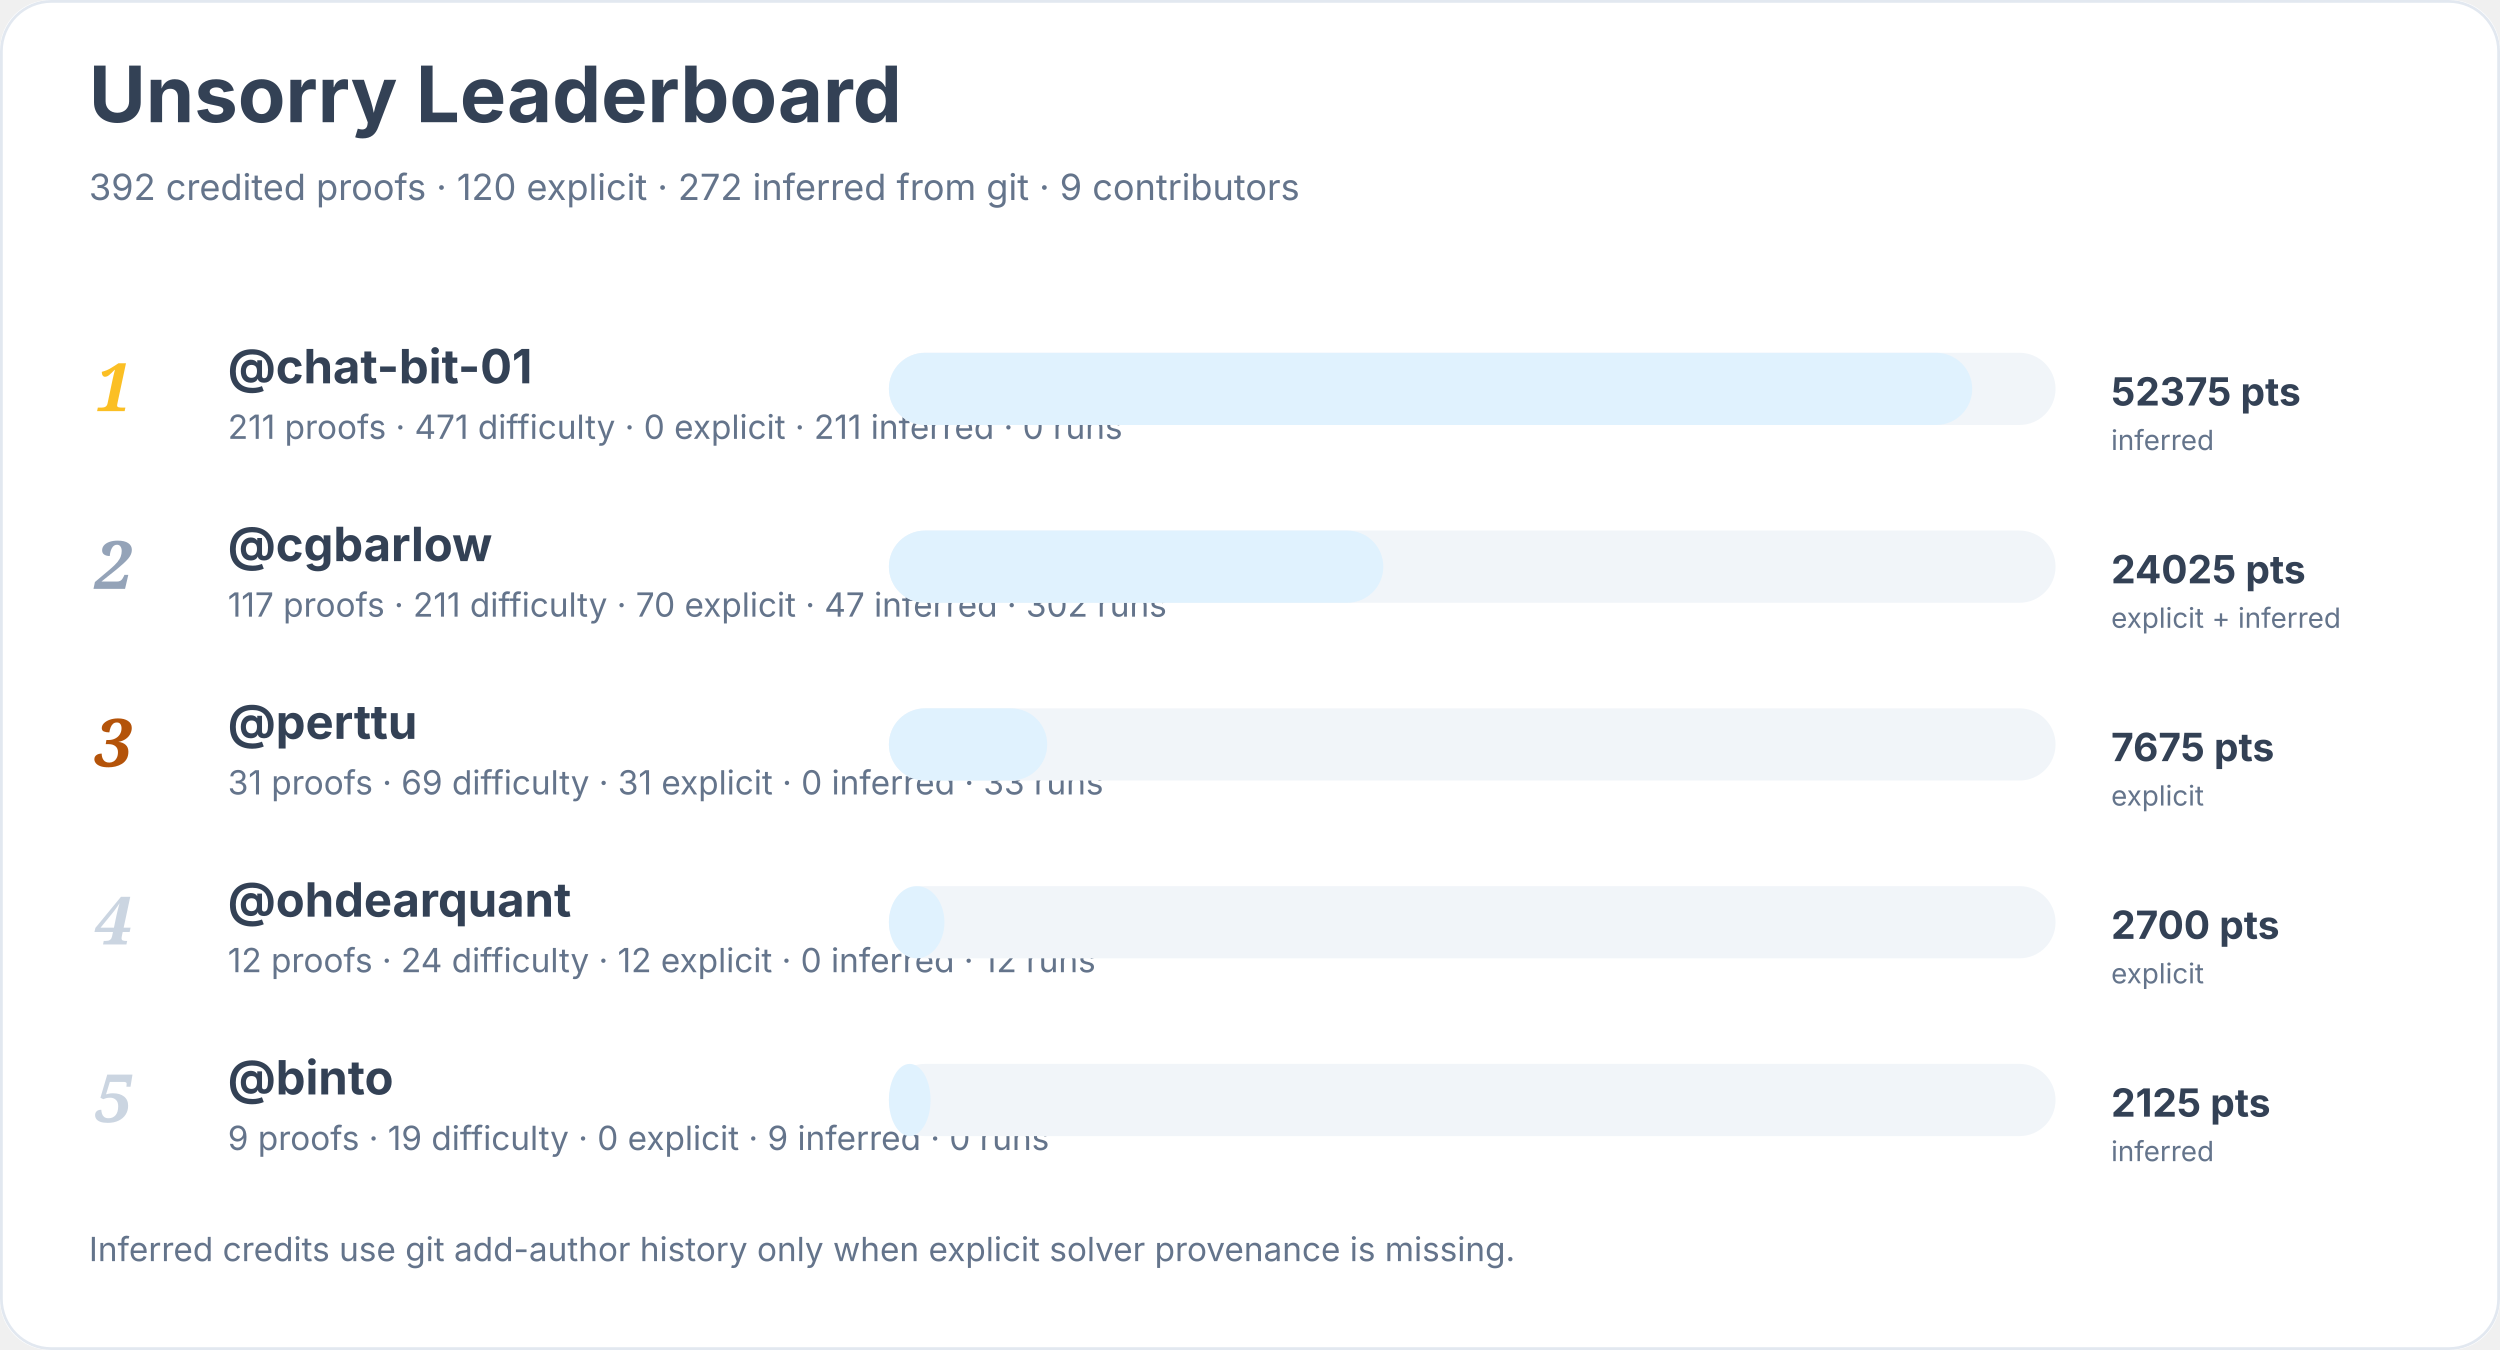
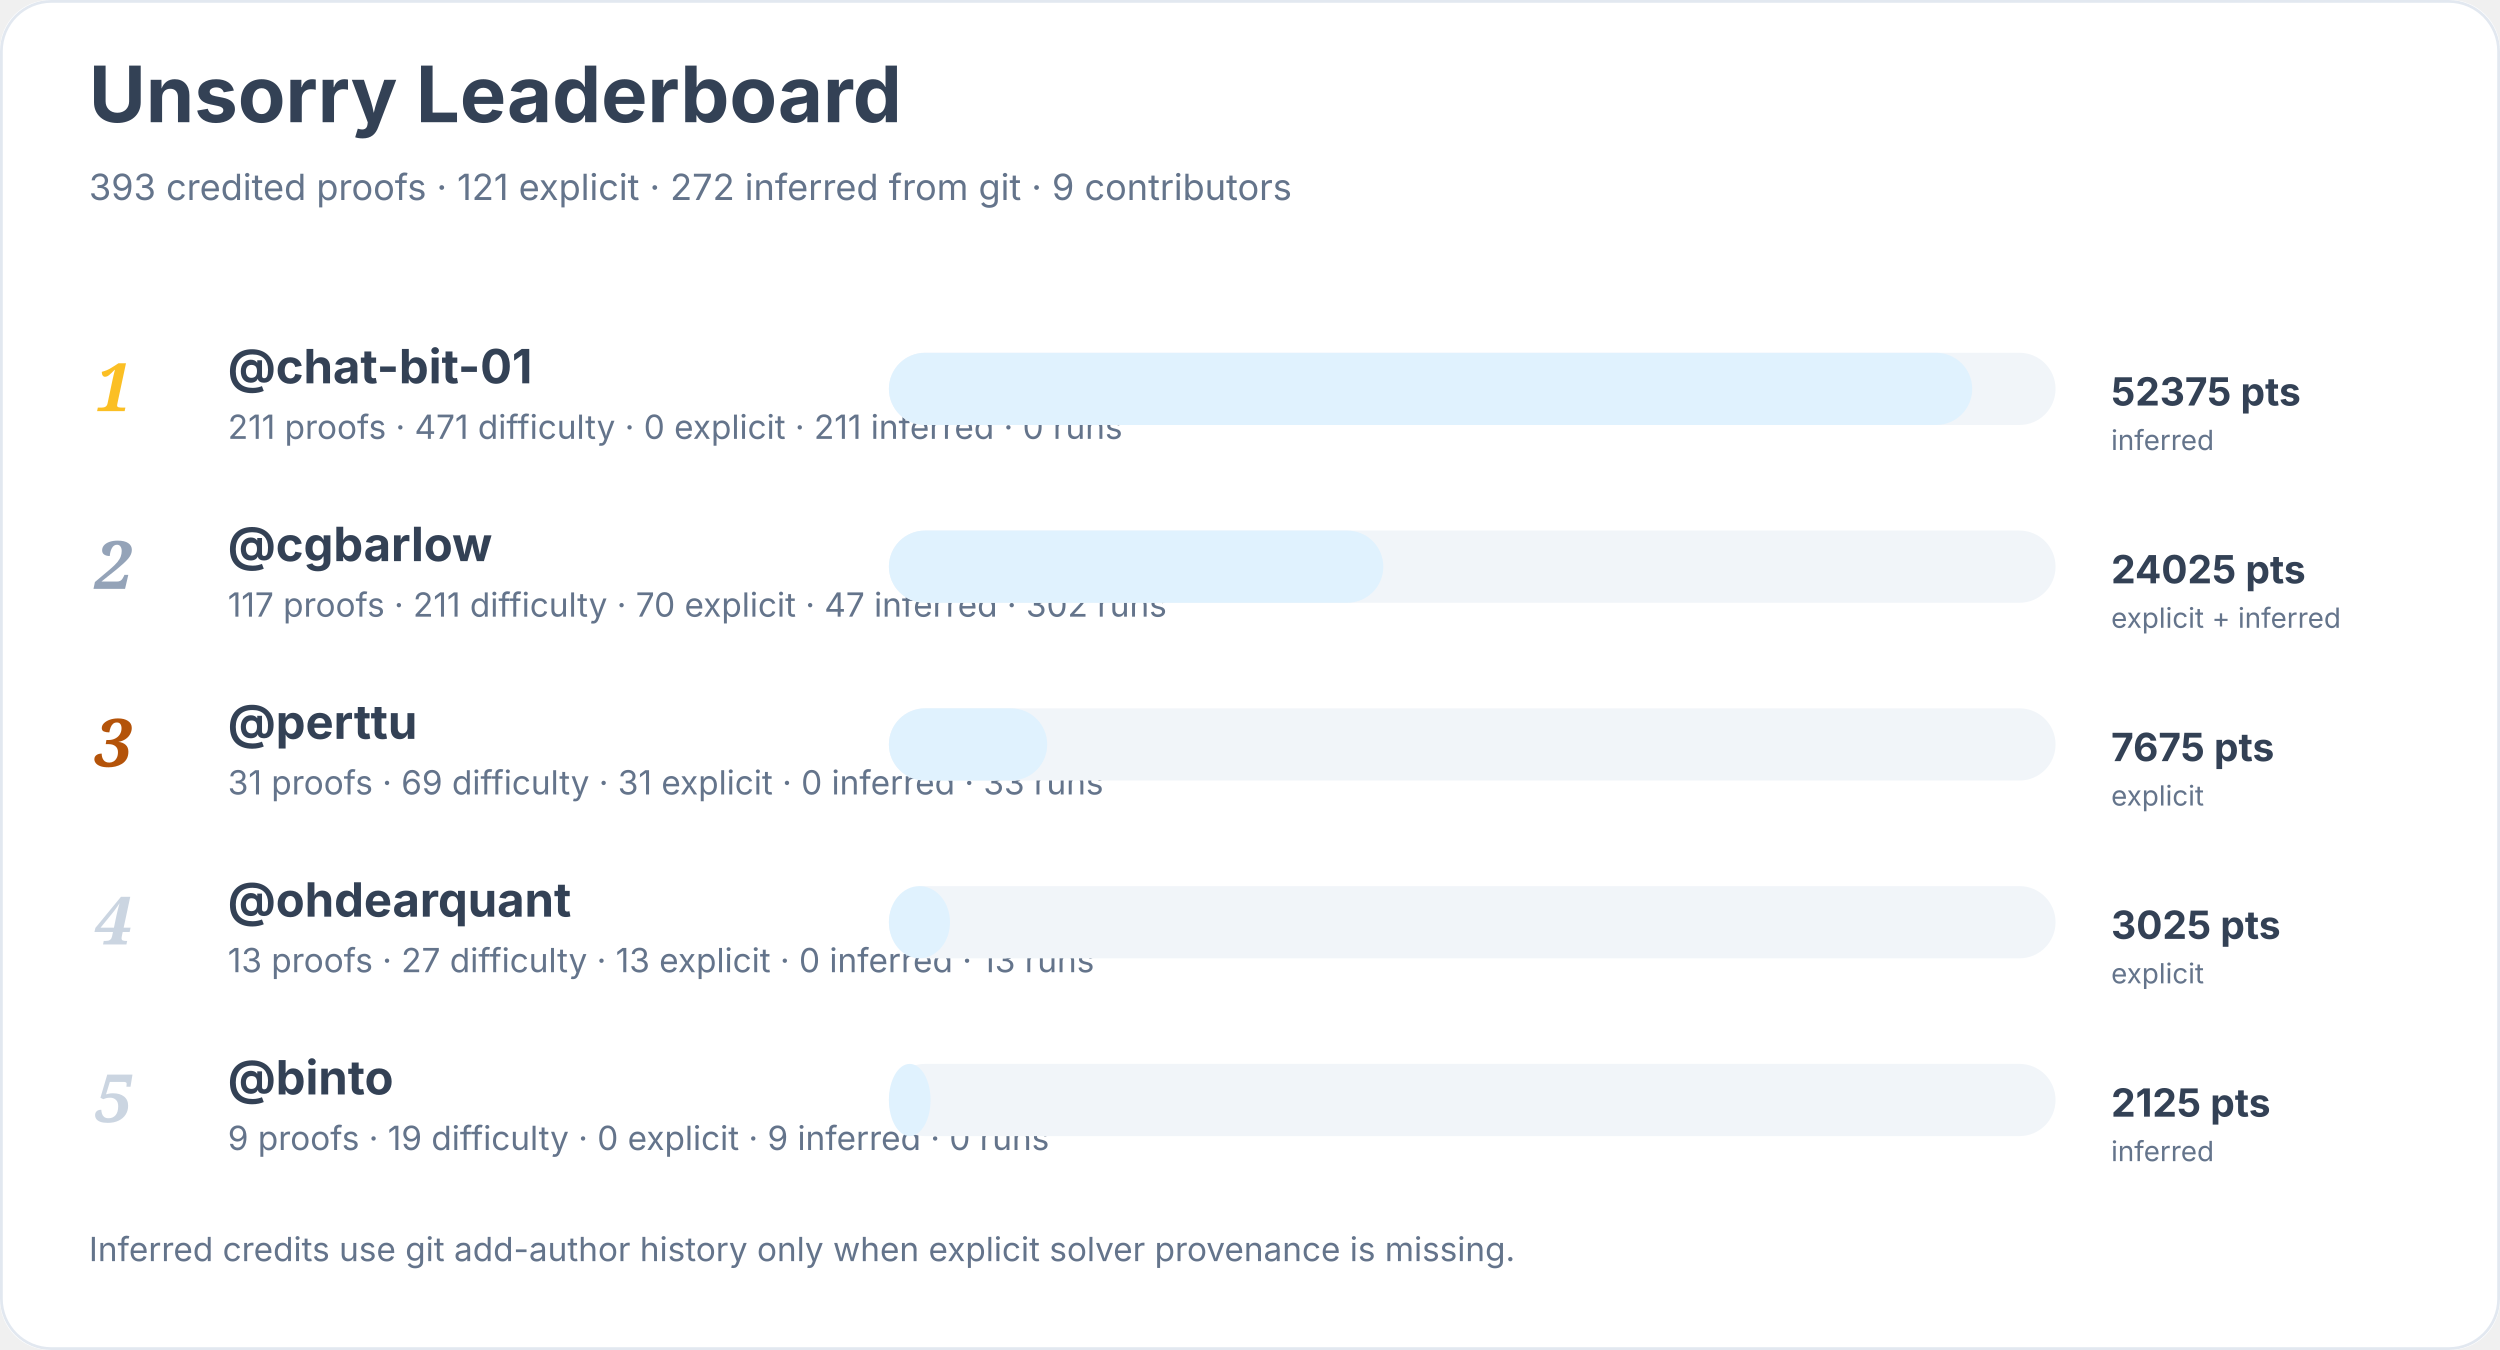
<svg xmlns="http://www.w3.org/2000/svg" width="900" height="486" viewBox="0 0 900 486" role="img" aria-labelledby="title desc">
  <rect width="900" height="100%" rx="18" fill="#ffffff" />
  <rect x="0.5" y="0.5" width="899" height="485" rx="18" fill="none" stroke="#e2e8f0" />
  <text x="32" y="44" font-family="Inter, system-ui, sans-serif" font-size="28" font-weight="700" fill="#334155">Unsorry Leaderboard</text>
-   <text x="32" y="72" font-family="Inter, system-ui, sans-serif" font-size="13" fill="#64748b">392 credited proofs · 120 explicit · 272 inferred from git · 9 contributors</text>
+   <text x="32" y="72" font-family="Inter, system-ui, sans-serif" font-size="13" fill="#64748b">393 credited proofs · 121 explicit · 272 inferred from git · 9 contributors</text>
  <text x="34" y="148" font-family="Georgia, serif" font-size="24" font-style="italic" font-weight="700" fill="#fbbf24">1</text>
  <a href="https://github.com/chat-bit-01">
    <text x="82" y="138" font-family="Inter, system-ui, sans-serif" font-size="17" font-weight="650" fill="#334155">@chat-bit-01</text>
  </a>
  <text x="82" y="158" font-family="Inter, system-ui, sans-serif" font-size="12" fill="#64748b">211 proofs · 471 difficulty · 0 explicit · 211 inferred · 0 runs</text>
  <rect x="320" y="127" width="420" height="26" rx="13" fill="#f1f5f9" />
  <rect x="320" y="127" width="390" height="26" rx="13" fill="#e0f2fe" />
  <text x="760" y="146" font-family="Inter, system-ui, sans-serif" font-size="14" font-weight="700" fill="#334155">52375 pts</text>
  <text x="760" y="162" font-family="Inter, system-ui, sans-serif" font-size="10" fill="#64748b">inferred</text>
  <text x="34" y="212" font-family="Georgia, serif" font-size="24" font-style="italic" font-weight="700" fill="#94a3b8">2</text>
  <a href="https://github.com/cgbarlow">
    <text x="82" y="202" font-family="Inter, system-ui, sans-serif" font-size="17" font-weight="650" fill="#334155">@cgbarlow</text>
  </a>
  <text x="82" y="222" font-family="Inter, system-ui, sans-serif" font-size="12" fill="#64748b">117 proofs · 211 difficulty · 70 explicit · 47 inferred · 302 runs</text>
  <rect x="320" y="191" width="420" height="26" rx="13" fill="#f1f5f9" />
  <rect x="320" y="191" width="178" height="26" rx="13" fill="#e0f2fe" />
  <text x="760" y="210" font-family="Inter, system-ui, sans-serif" font-size="14" font-weight="700" fill="#334155">24025 pts</text>
  <text x="760" y="226" font-family="Inter, system-ui, sans-serif" font-size="10" fill="#64748b">explicit + inferred</text>
  <text x="34" y="276" font-family="Georgia, serif" font-size="24" font-style="italic" font-weight="700" fill="#b45309">3</text>
  <a href="https://github.com/perttu">
    <text x="82" y="266" font-family="Inter, system-ui, sans-serif" font-size="17" font-weight="650" fill="#334155">@perttu</text>
  </a>
  <text x="82" y="286" font-family="Inter, system-ui, sans-serif" font-size="12" fill="#64748b">31 proofs · 69 difficulty · 31 explicit · 0 inferred · 33 runs</text>
  <rect x="320" y="255" width="420" height="26" rx="13" fill="#f1f5f9" />
  <rect x="320" y="255" width="57" height="26" rx="13" fill="#e0f2fe" />
  <text x="760" y="274" font-family="Inter, system-ui, sans-serif" font-size="14" font-weight="700" fill="#334155">7675 pts</text>
  <text x="760" y="290" font-family="Inter, system-ui, sans-serif" font-size="10" fill="#64748b">explicit</text>
  <text x="34" y="340" font-family="Georgia, serif" font-size="24" font-style="italic" font-weight="700" fill="#cbd5e1">4</text>
  <a href="https://github.com/ohdearquant">
    <text x="82" y="330" font-family="Inter, system-ui, sans-serif" font-size="17" font-weight="650" fill="#334155">@ohdearquant</text>
  </a>
-   <text x="82" y="350" font-family="Inter, system-ui, sans-serif" font-size="12" fill="#64748b">12 proofs · 24 difficulty · 12 explicit · 0 inferred · 12 runs</text>
+   <text x="82" y="350" font-family="Inter, system-ui, sans-serif" font-size="12" fill="#64748b">13 proofs · 27 difficulty · 13 explicit · 0 inferred · 13 runs</text>
  <rect x="320" y="319" width="420" height="26" rx="13" fill="#f1f5f9" />
-   <rect x="320" y="319" width="20" height="26" rx="13" fill="#e0f2fe" />
-   <text x="760" y="338" font-family="Inter, system-ui, sans-serif" font-size="14" font-weight="700" fill="#334155">2700 pts</text>
+   <rect x="320" y="319" width="22" height="26" rx="13" fill="#e0f2fe" />
+   <text x="760" y="338" font-family="Inter, system-ui, sans-serif" font-size="14" font-weight="700" fill="#334155">3025 pts</text>
  <text x="760" y="354" font-family="Inter, system-ui, sans-serif" font-size="10" fill="#64748b">explicit</text>
  <text x="34" y="404" font-family="Georgia, serif" font-size="24" font-style="italic" font-weight="700" fill="#cbd5e1">5</text>
  <a href="https://github.com/binto">
    <text x="82" y="394" font-family="Inter, system-ui, sans-serif" font-size="17" font-weight="650" fill="#334155">@binto</text>
  </a>
  <text x="82" y="414" font-family="Inter, system-ui, sans-serif" font-size="12" fill="#64748b">9 proofs · 19 difficulty · 0 explicit · 9 inferred · 0 runs</text>
  <rect x="320" y="383" width="420" height="26" rx="13" fill="#f1f5f9" />
  <rect x="320" y="383" width="15" height="26" rx="13" fill="#e0f2fe" />
  <text x="760" y="402" font-family="Inter, system-ui, sans-serif" font-size="14" font-weight="700" fill="#334155">2125 pts</text>
  <text x="760" y="418" font-family="Inter, system-ui, sans-serif" font-size="10" fill="#64748b">inferred</text>
  <text x="32" y="454" font-family="Inter, system-ui, sans-serif" font-size="12" fill="#64748b">Inferred credits use git add-author history only when explicit solver provenance is missing.</text>
</svg>
